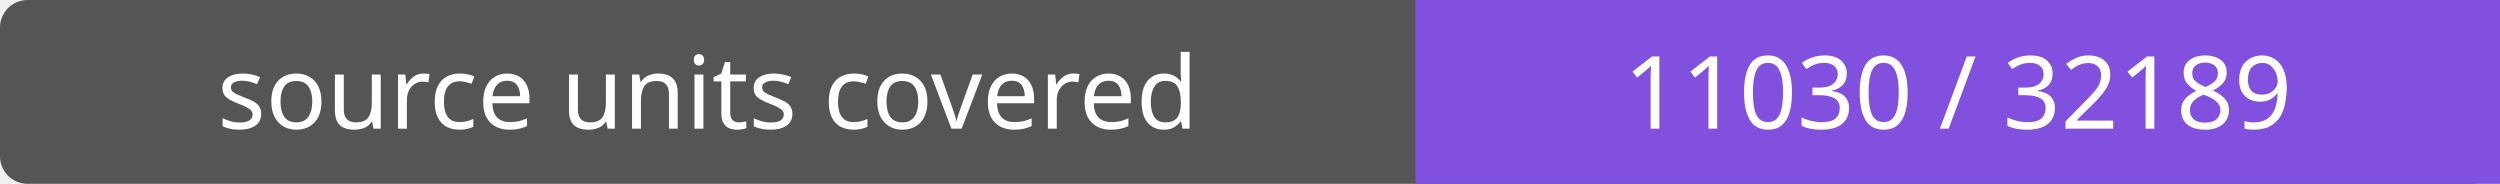
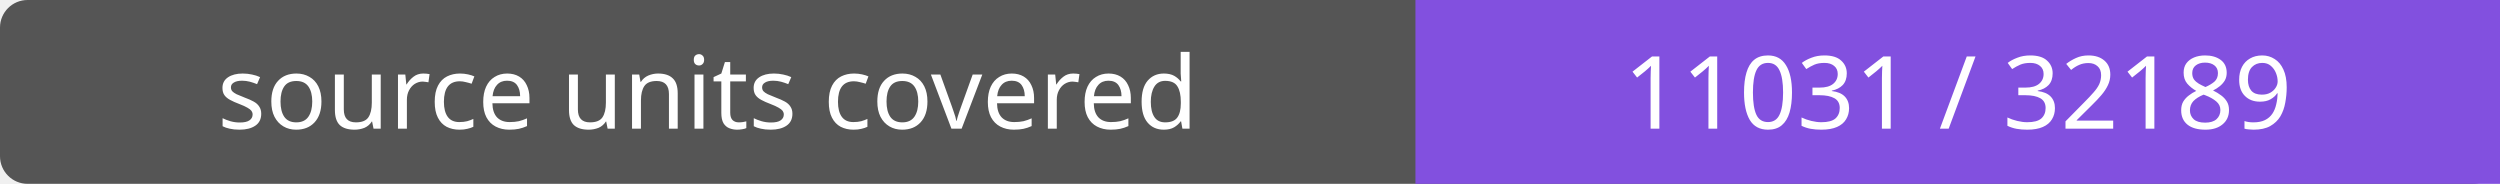
- <svg xmlns="http://www.w3.org/2000/svg" width="272" height="20" role="img" aria-label="source units covered: 11030 / 32189">
+ <svg xmlns="http://www.w3.org/2000/svg" width="272" height="20" role="img" aria-label="source units covered: 11031 / 32189">
  <rect width="272" height="20" rx="3" fill="#555" />
  <path fill="#8250df" d="M154 0h118v20H154z" />
  <g fill="#fff" text-anchor="middle" font-family="Verdana,sans-serif" font-size="11">
    <text x="77.0" y="14">source units covered</text>
-     <text x="213.0" y="14">11030 / 32189</text>
+     <text x="213.0" y="14">11031 / 32189</text>
  </g>
</svg>
